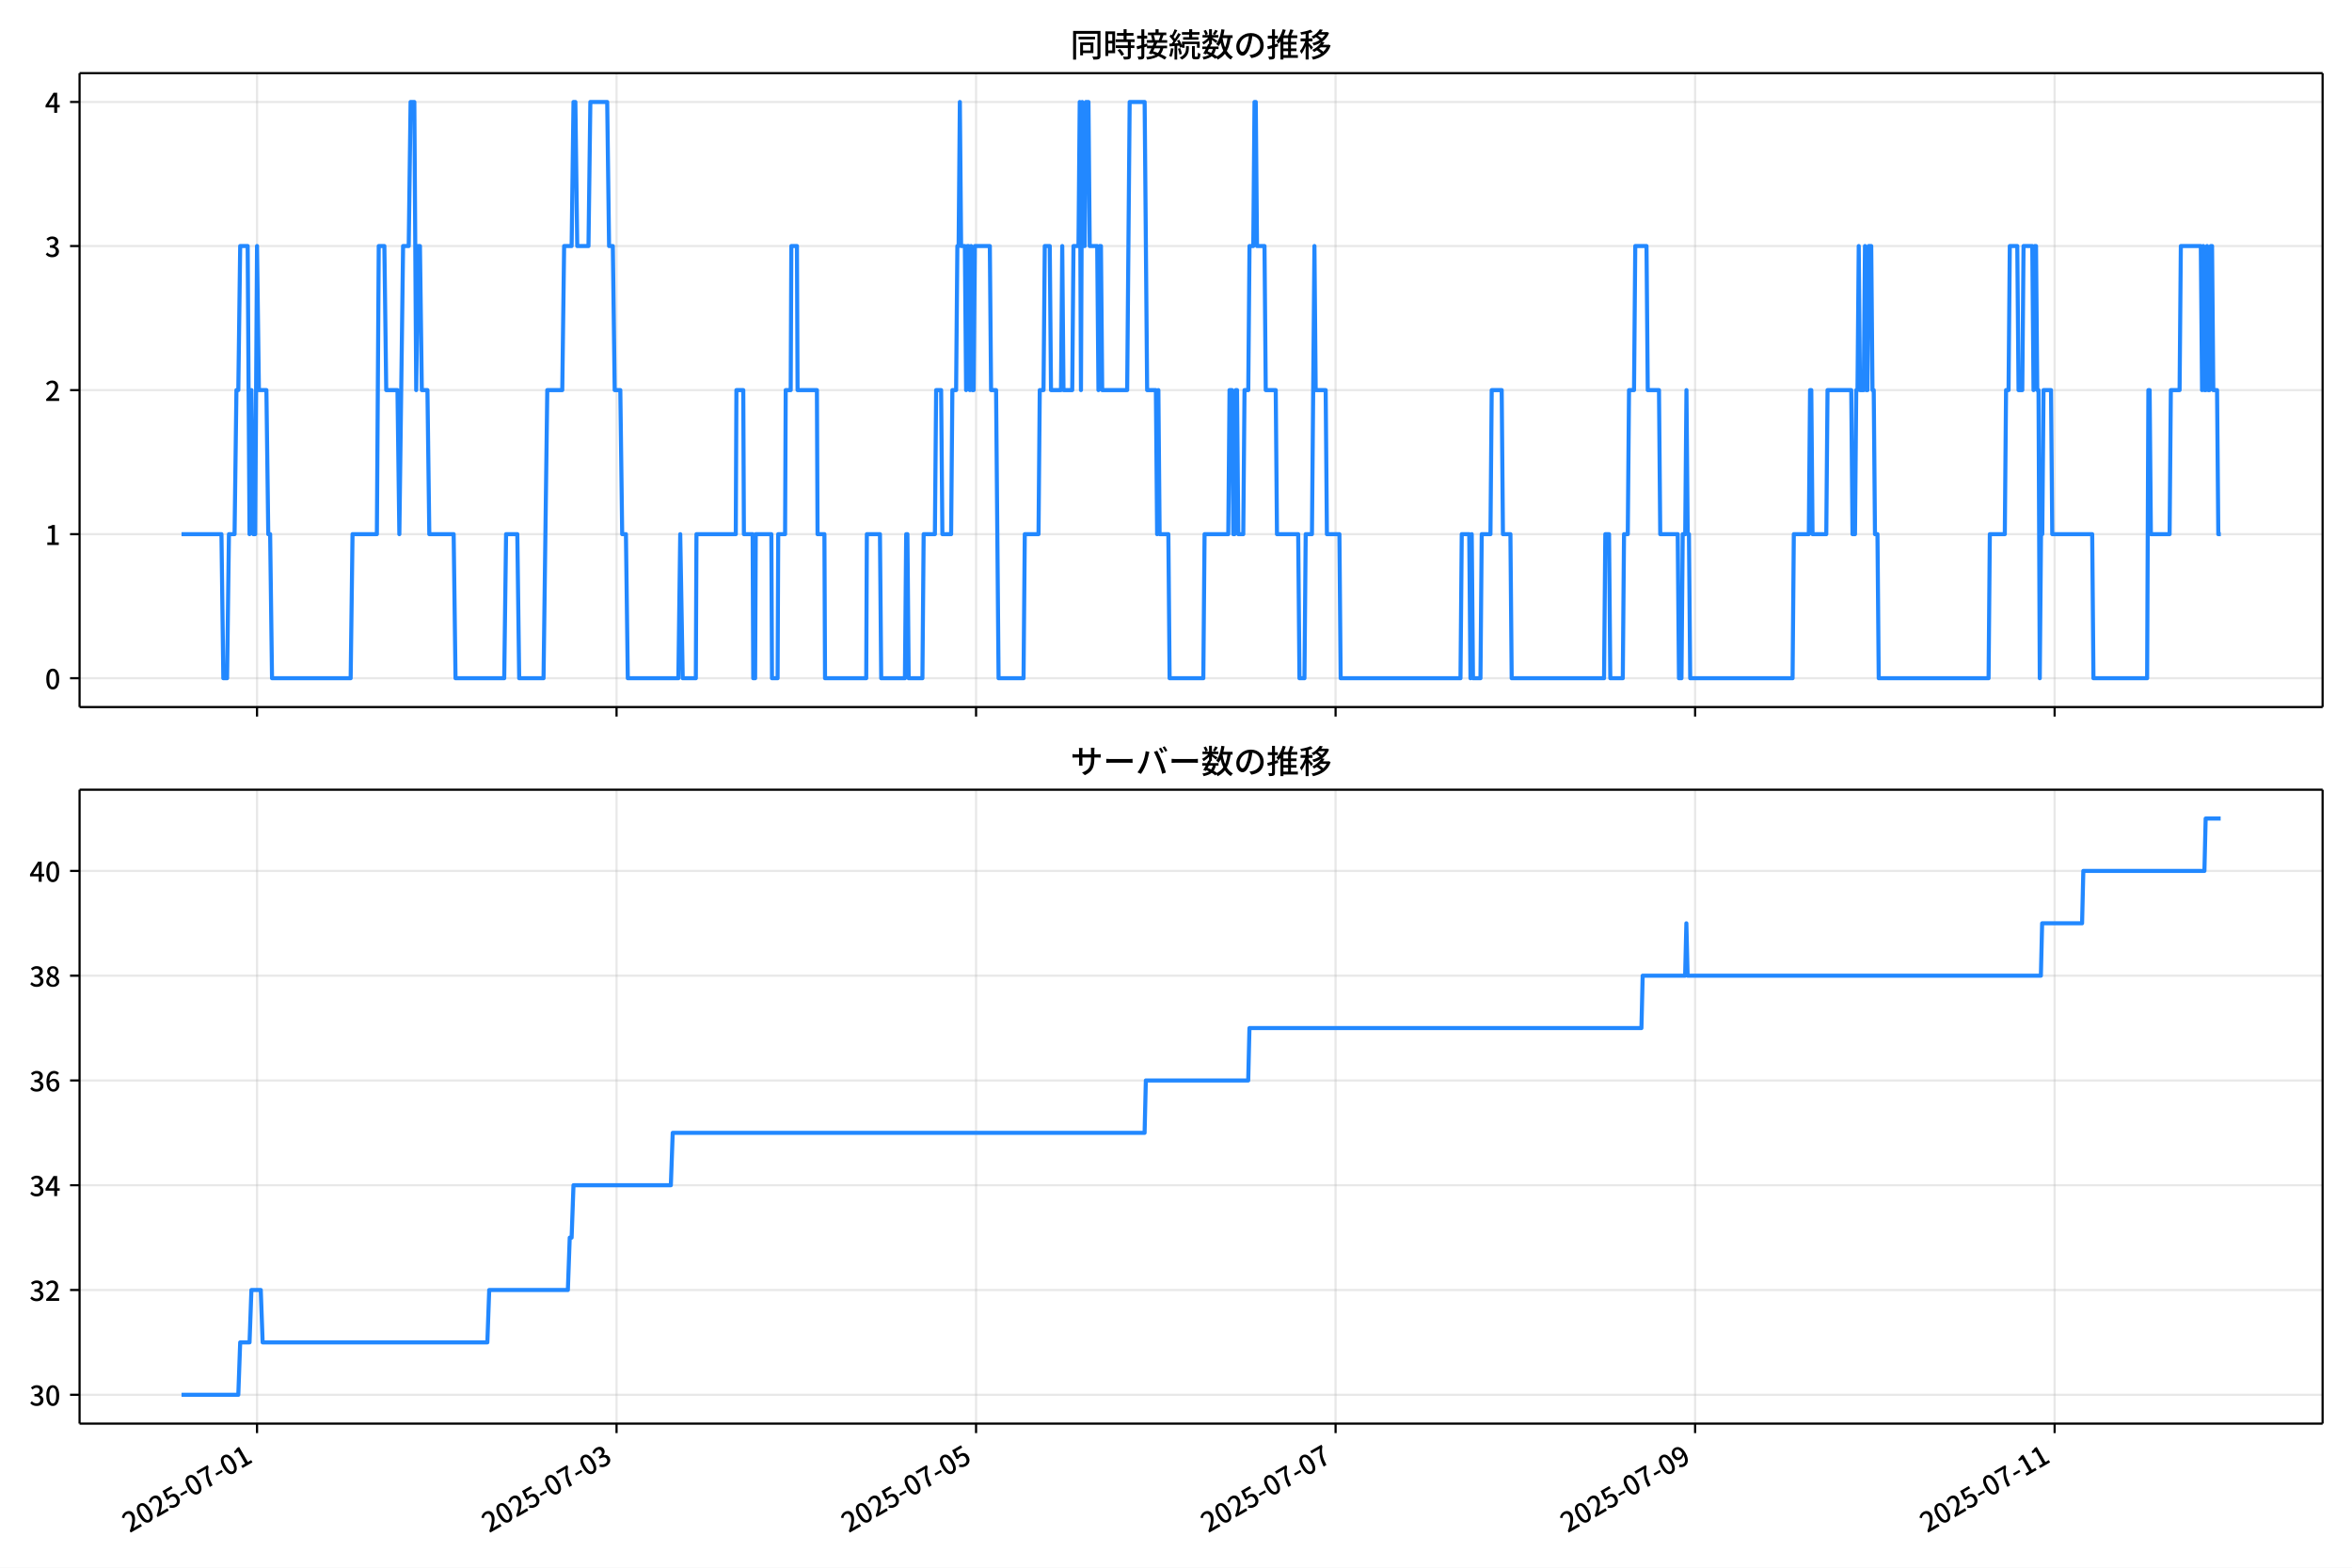
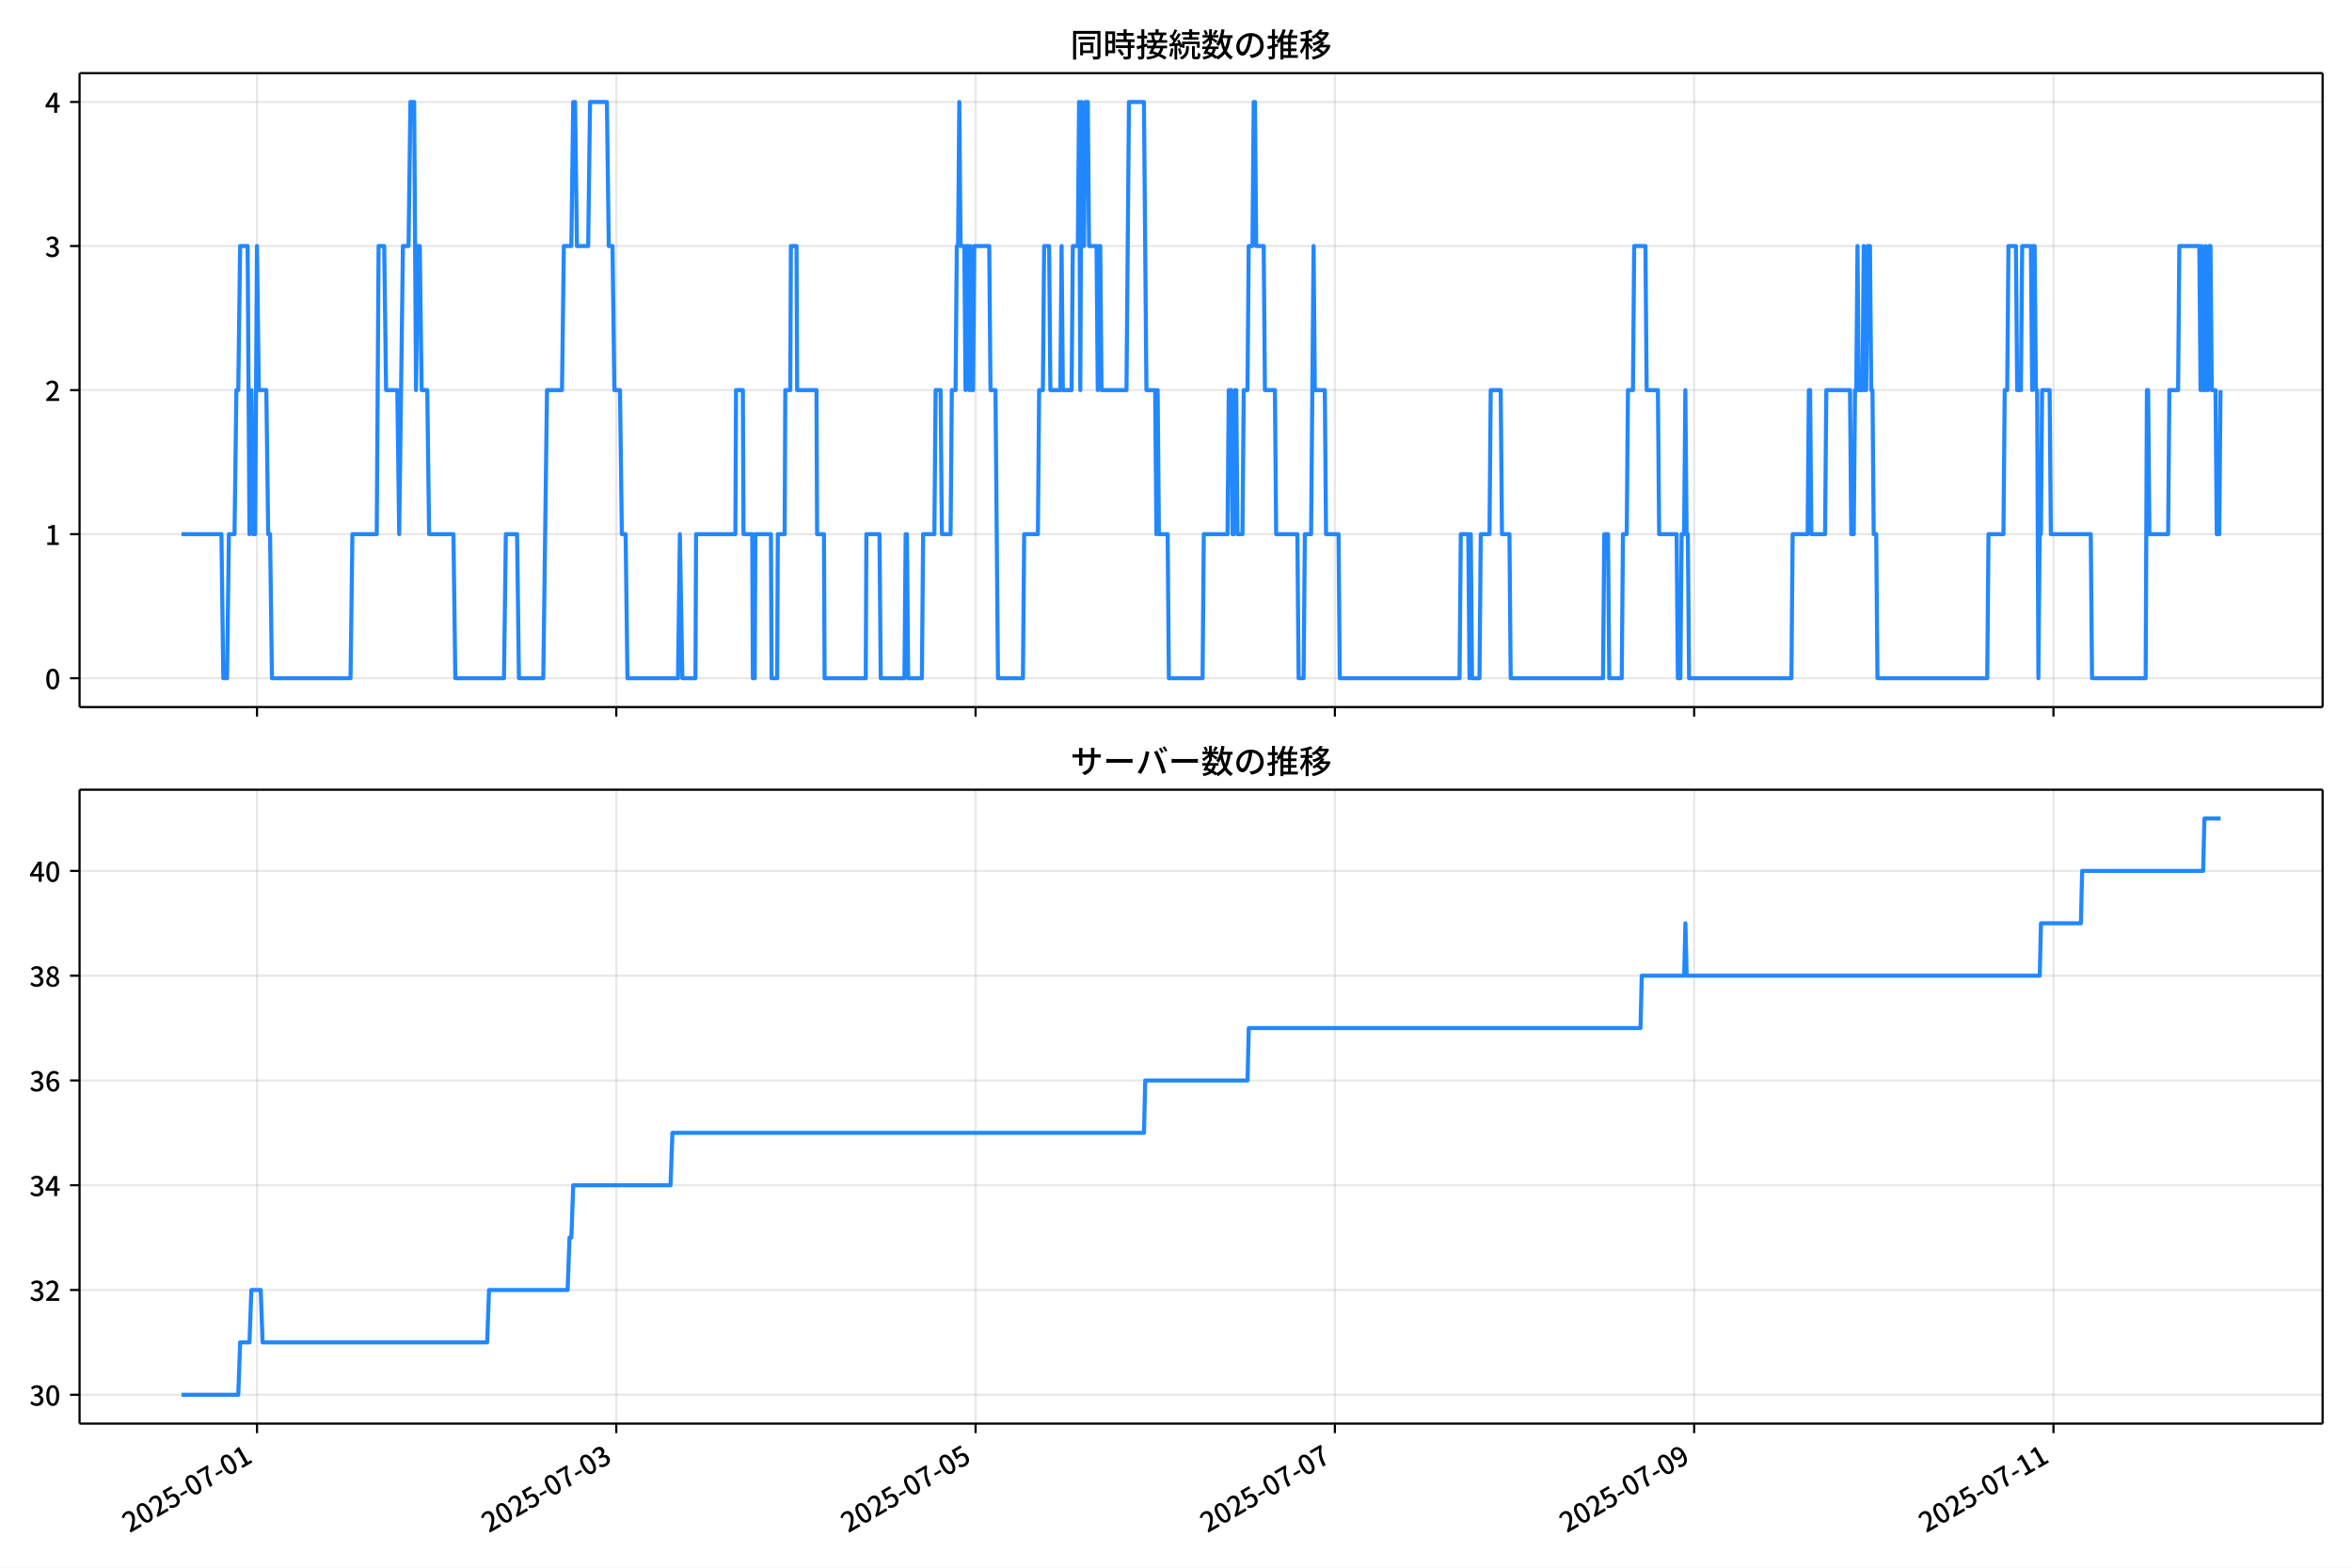
<svg xmlns="http://www.w3.org/2000/svg" xmlns:xlink="http://www.w3.org/1999/xlink" version="1.1" viewBox="0 0 864 576">
  <defs>
    <style type="text/css">*{stroke-linejoin: round; stroke-linecap: butt}</style>
  </defs>
  <g id="aa">
    <g id="ab">
      <path d="m0 576h864v-576h-864z" fill="#fff" />
    </g>
    <g id="ac">
      <g id="ad">
        <path d="m29.23 259.78h823.97v-232.9h-823.97z" fill="#fff" />
      </g>
      <g id="ae">
        <g id="af">
          <g id="ag">
-             <path d="m94.42 259.78v-232.9" clip-path="url(#d)" fill="none" stroke="#b0b0b0" stroke-linecap="square" stroke-opacity=".3" stroke-width=".8" />
+             <path d="m94.403 259.78v-232.9" clip-path="url(#d)" fill="none" stroke="#b0b0b0" stroke-linecap="square" stroke-opacity=".3" stroke-width=".8" />
          </g>
          <g id="ah">
            <defs>
              <path id="e" d="m0 0v3.5" stroke="#000" stroke-width=".8" />
            </defs>
-             <use x="94.42" y="259.778" stroke="#000000" stroke-width=".8" xlink:href="#e" />
+             <use x="94.403" y="259.778" stroke="#000000" stroke-width=".8" xlink:href="#e" />
          </g>
        </g>
        <g id="ai">
          <g id="aj">
-             <path d="m226.49 259.78v-232.9" clip-path="url(#d)" fill="none" stroke="#b0b0b0" stroke-linecap="square" stroke-opacity=".3" stroke-width=".8" />
+             <path d="m226.39 259.78v-232.9" clip-path="url(#d)" fill="none" stroke="#b0b0b0" stroke-linecap="square" stroke-opacity=".3" stroke-width=".8" />
          </g>
          <g id="ak">
-             <use x="226.487" y="259.778" stroke="#000000" stroke-width=".8" xlink:href="#e" />
+             <use x="226.389" y="259.778" stroke="#000000" stroke-width=".8" xlink:href="#e" />
          </g>
        </g>
        <g id="al">
          <g id="am">
-             <path d="m358.55 259.78v-232.9" clip-path="url(#d)" fill="none" stroke="#b0b0b0" stroke-linecap="square" stroke-opacity=".3" stroke-width=".8" />
+             <path d="m358.38 259.78v-232.9" clip-path="url(#d)" fill="none" stroke="#b0b0b0" stroke-linecap="square" stroke-opacity=".3" stroke-width=".8" />
          </g>
          <g id="an">
-             <use x="358.555" y="259.778" stroke="#000000" stroke-width=".8" xlink:href="#e" />
+             <use x="358.376" y="259.778" stroke="#000000" stroke-width=".8" xlink:href="#e" />
          </g>
        </g>
        <g id="ao">
          <g id="ap">
-             <path d="m490.62 259.78v-232.9" clip-path="url(#d)" fill="none" stroke="#b0b0b0" stroke-linecap="square" stroke-opacity=".3" stroke-width=".8" />
+             <path d="m490.36 259.78v-232.9" clip-path="url(#d)" fill="none" stroke="#b0b0b0" stroke-linecap="square" stroke-opacity=".3" stroke-width=".8" />
          </g>
          <g id="aq">
-             <use x="490.622" y="259.778" stroke="#000000" stroke-width=".8" xlink:href="#e" />
+             <use x="490.363" y="259.778" stroke="#000000" stroke-width=".8" xlink:href="#e" />
          </g>
        </g>
        <g id="ar">
          <g id="as">
-             <path d="m622.69 259.78v-232.9" clip-path="url(#d)" fill="none" stroke="#b0b0b0" stroke-linecap="square" stroke-opacity=".3" stroke-width=".8" />
+             <path d="m622.35 259.78v-232.9" clip-path="url(#d)" fill="none" stroke="#b0b0b0" stroke-linecap="square" stroke-opacity=".3" stroke-width=".8" />
          </g>
          <g id="at">
-             <use x="622.69" y="259.778" stroke="#000000" stroke-width=".8" xlink:href="#e" />
+             <use x="622.35" y="259.778" stroke="#000000" stroke-width=".8" xlink:href="#e" />
          </g>
        </g>
        <g id="au">
          <g id="av">
-             <path d="m754.76 259.78v-232.9" clip-path="url(#d)" fill="none" stroke="#b0b0b0" stroke-linecap="square" stroke-opacity=".3" stroke-width=".8" />
+             <path d="m754.34 259.78v-232.9" clip-path="url(#d)" fill="none" stroke="#b0b0b0" stroke-linecap="square" stroke-opacity=".3" stroke-width=".8" />
          </g>
          <g id="aw">
-             <use x="754.757" y="259.778" stroke="#000000" stroke-width=".8" xlink:href="#e" />
+             <use x="754.336" y="259.778" stroke="#000000" stroke-width=".8" xlink:href="#e" />
          </g>
        </g>
      </g>
      <g id="ax">
        <g id="ay">
          <g id="az">
            <path d="m29.23 249.19h823.97" clip-path="url(#d)" fill="none" stroke="#b0b0b0" stroke-linecap="square" stroke-opacity=".3" stroke-width=".8" />
          </g>
          <g id="ba">
            <defs>
              <path id="g" d="m0 0h-3.5" stroke="#000" stroke-width=".8" />
            </defs>
            <use x="29.23" y="249.191" stroke="#000000" stroke-width=".8" xlink:href="#g" />
          </g>
          <g id="bb">
            <g transform="translate(16.53 253.18) scale(.1 -.1)">
              <defs>
                <path id="a" transform="scale(.015625)" d="m1830-90q-460 0-806 275-346 276-535 823-188 547-188 1366 0 820 188 1357 189 538 535 803 346 266 806 266 461 0 800-269 340-269 528-803 189-534 189-1354 0-819-189-1366-188-547-528-823-339-275-800-275zm0 589q237 0 422 185 186 186 288 599 103 413 103 1091 0 679-103 1082-102 403-288 582-185 180-422 180-236 0-422-180-186-179-292-582-105-403-105-1082 0-678 105-1091 106-413 292-599 186-185 422-185z" />
              </defs>
              <use xlink:href="#a" />
            </g>
          </g>
        </g>
        <g id="bc">
          <g id="bd">
            <path d="m29.23 196.26h823.97" clip-path="url(#d)" fill="none" stroke="#b0b0b0" stroke-linecap="square" stroke-opacity=".3" stroke-width=".8" />
          </g>
          <g id="be">
            <use x="29.23" y="196.26" stroke="#000000" stroke-width=".8" xlink:href="#g" />
          </g>
          <g id="bf">
            <g transform="translate(16.53 200.25) scale(.1 -.1)">
              <defs>
                <path id="k" transform="scale(.015625)" d="m544 0v608h1037v3277h-845v467q333 58 579 147 247 90 451 218h557v-4109h915v-608h-2694z" />
              </defs>
              <use xlink:href="#k" />
            </g>
          </g>
        </g>
        <g id="bg">
          <g id="bh">
            <path d="m29.23 143.33h823.97" clip-path="url(#d)" fill="none" stroke="#b0b0b0" stroke-linecap="square" stroke-opacity=".3" stroke-width=".8" />
          </g>
          <g id="bi">
            <use x="29.23" y="143.329" stroke="#000000" stroke-width=".8" xlink:href="#g" />
          </g>
          <g id="bj">
            <g transform="translate(16.53 147.31) scale(.1 -.1)">
              <defs>
                <path id="b" transform="scale(.015625)" d="m282 0v429q697 621 1164 1136 468 515 701 956 234 442 234 826 0 256-87 451-86 196-262 301-176 106-445 106-275 0-506-151-230-150-422-368l-416 410q301 333 637 518 336 186 803 186 429 0 749-176t496-493 176-745q0-455-224-919t-615-935q-390-470-889-950 186 20 394 36t374 16h1184v-634h-3046z" />
              </defs>
              <use xlink:href="#b" />
            </g>
          </g>
        </g>
        <g id="bk">
          <g id="bl">
            <path d="m29.23 90.398h823.97" clip-path="url(#d)" fill="none" stroke="#b0b0b0" stroke-linecap="square" stroke-opacity=".3" stroke-width=".8" />
          </g>
          <g id="bm">
            <use x="29.23" y="90.398" stroke="#000000" stroke-width=".8" xlink:href="#g" />
          </g>
          <g id="bn">
            <g transform="translate(16.53 94.383) scale(.1 -.1)">
              <defs>
                <path id="j" transform="scale(.015625)" d="m1715-90q-371 0-656 90t-503 240q-217 150-377 323l359 474q211-205 479-359 269-153 634-153 269 0 467 92 199 93 311 266t112 423q0 256-125 451t-429 300q-304 106-835 106v551q467 0 732 105 266 106 384 291 119 186 119 423 0 307-192 489-192 183-531 183-269 0-503-119-233-118-438-316l-384 460q282 256 614 413 333 157 737 157 422 0 748-144 327-144 512-413 186-269 186-659 0-403-221-685-221-281-592-422v-26q269-70 490-227t349-400 128-557q0-422-215-726-214-304-573-468-358-163-787-163z" />
              </defs>
              <use xlink:href="#j" />
            </g>
          </g>
        </g>
        <g id="bo">
          <g id="bp">
            <path d="m29.23 37.466h823.97" clip-path="url(#d)" fill="none" stroke="#b0b0b0" stroke-linecap="square" stroke-opacity=".3" stroke-width=".8" />
          </g>
          <g id="bq">
            <use x="29.23" y="37.466" stroke="#000000" stroke-width=".8" xlink:href="#g" />
          </g>
          <g id="br">
            <g transform="translate(16.53 41.451) scale(.1 -.1)">
              <defs>
                <path id="l" transform="scale(.015625)" d="m2170 0v3072q0 192 12 457 13 266 20 458h-26q-90-179-183-365-92-185-195-364l-921-1415h2579v-576h-3328v493l1875 2957h858v-4717h-691z" />
              </defs>
              <use xlink:href="#l" />
            </g>
          </g>
        </g>
      </g>
      <g id="bs">
-         <path d="m66.683 196.26h14.667l.688 52.931h1.376l.688-52.931h2.064l.688-52.931h.688l.688-52.931h2.751l.688 105.86.688-52.931.688 52.931h.688l.688-105.86.688 52.931h2.751l.688 52.931h.688l.688 52.931h28.89l.688-52.931h8.942l.688-105.86h2.064l.688 52.931h4.127l.688 52.931 1.376-105.86h2.064l.688-52.931h1.376l.688 105.86.688-52.931h.688l.688 52.931h2.064l.688 52.931h8.942l.688 52.931h17.884l.688-52.931h4.127l.688 52.931h8.942l1.376-105.86h5.503l.688-52.931h2.751l.688-52.931h.688l.688 52.931h4.127l.688-52.931h6.191l.688 52.931h1.376l.688 52.931h2.064l.688 52.931h1.376l.688 52.931h18.572l.688-52.931.917 52.931h4.815l.229-52.931h14.445l.229-52.931h2.522l.229 52.931h3.21l.229 52.931h.688l.229-52.931h5.732l.229 52.931h2.064l.229-52.931h2.522l.229-52.931h1.834l.229-52.931h2.064l.229 52.931h7.108l.229 52.931h2.522l.229 52.931h15.133l.229-52.931h4.815l.459 52.931h8.713l.459-52.931h.459l.459 52.931h5.044l.459-52.931h4.127l.459-52.931h1.834l.459 52.931h3.21l.459-52.931h1.376l.459-52.931h.459l.459-52.931.459 52.931h1.376l.459 52.931.459-52.931h.459l.459 52.931.459-52.931.459 52.931h.459l.459-52.931h5.503l.459 52.931h1.834l.917 105.86h9.171l.459-52.931h5.044l.459-52.931h1.376l.459-52.931h1.834l.459 52.931h3.668l.459-52.931.459 52.931h3.21l.459-52.931h1.834l.459-52.931.459 105.86.459-105.86.459 52.931h.459l.459-52.931h.917l.459 52.931h2.751l.459 52.931.459-52.931h.459l.459 52.931h9.171l.917-105.86h5.503l.917 105.86h3.21l.459 52.931.459-52.931.459 52.931h3.21l.459 52.931h12.381l.459-52.931h8.713l.459-52.931h.917l.459 52.931h.459l.459-52.931h.459l.459 52.931h1.834l.459-52.931h1.376l.459-52.931h1.376l.459-52.931h.459l.459 52.931h2.751l.459 52.931h3.668l.459 52.931h7.796l.459 52.931h1.834l.459-52.931h2.293l.917-105.86.459 52.931h3.668l.459 52.931h4.586l.459 52.931h44.023l.459-52.931h2.751l.459 52.931.459-52.931.459 52.931h2.751l.459-52.931h3.21l.459-52.931h3.668l.459 52.931h2.751l.459 52.931h33.934l.459-52.931h1.376l.459 52.931h4.586l.459-52.931h1.376l.459-52.931h1.834l.459-52.931h4.127l.459 52.931h4.127l.459 52.931h6.42l.459 52.931h.917l.459-52.931h.917l.459-52.931.459 52.931h.459l.459 52.931h37.603l.459-52.931h5.503l.459-52.931h.459l.459 52.931h5.044l.459-52.931h8.713l.459 52.931h.917l.459-52.931h.459l.459-52.931.459 52.931h1.376l.459-52.931.459 52.931h.459l.459-52.931h.917l.459 52.931h.459l.459 52.931h.917l.459 52.931h40.354l.459-52.931h5.503l.459-52.931h.917l.459-52.931h2.751l.459 52.931h1.376l.459-52.931h3.21l.459 52.931.459-52.931h.459l.459 52.931h.459l.459 105.86.459-52.931h.459l.459-52.931h2.751l.459 52.931h14.674l.459 52.931h19.718l.459-105.86h.459l.459 52.931h6.878l.459-52.931h3.21l.459-52.931h7.337l.459 52.931.459-52.931.459 52.931h.459l.459-52.931.459 52.931h.459l.459-52.931h.459l.459 52.931h1.376l.459 52.931h.917v0" clip-path="url(#d)" fill="none" stroke="#28f" stroke-linecap="square" stroke-width="1.5" />
+         <path d="m66.683 196.26h14.658l.687 52.931h1.375l.687-52.931h2.062l.687-52.931h.687l.687-52.931h2.75l.687 105.86.687-52.931.687 52.931h.687l.687-105.86.687 52.931h2.75l.687 52.931h.687l.687 52.931h28.872l.687-52.931h8.937l.687-105.86h2.062l.687 52.931h4.125l.687 52.931 1.375-105.86h2.062l.687-52.931h1.375l.687 105.86.687-52.931h.687l.687 52.931h2.062l.687 52.931h8.937l.687 52.931h17.873l.687-52.931h4.125l.687 52.931h8.937l1.375-105.86h5.499l.687-52.931h2.75l.687-52.931h.687l.687 52.931h4.125l.687-52.931h6.187l.687 52.931h1.375l.687 52.931h2.062l.687 52.931h1.375l.687 52.931h18.561l.687-52.931.917 52.931h4.812l.229-52.931h14.436l.229-52.931h2.521l.229 52.931h3.208l.229 52.931h.687l.229-52.931h5.729l.229 52.931h2.062l.229-52.931h2.521l.229-52.931h1.833l.229-52.931h2.062l.229 52.931h7.104l.229 52.931h2.521l.229 52.931h15.123l.229-52.931h4.812l.458 52.931h8.707l.458-52.931h.458l.458 52.931h5.041l.458-52.931h4.125l.458-52.931h1.833l.458 52.931h3.208l.458-52.931h1.375l.458-52.931h.458l.458-52.931.458 52.931h1.375l.458 52.931.458-52.931h.458l.458 52.931.458-52.931.458 52.931h.458l.458-52.931h5.499l.458 52.931h1.833l.917 105.86h9.166l.458-52.931h5.041l.458-52.931h1.375l.458-52.931h1.833l.458 52.931h3.666l.458-52.931.458 52.931h3.208l.458-52.931h1.833l.458-52.931.458 105.86.458-105.86.458 52.931h.458l.458-52.931h.917l.458 52.931h2.75l.458 52.931.458-52.931h.458l.458 52.931h9.166l.917-105.86h5.499l.917 105.86h3.208l.458 52.931.458-52.931.458 52.931h3.208l.458 52.931h12.374l.458-52.931h8.707l.458-52.931h.917l.458 52.931h.458l.458-52.931h.458l.458 52.931h1.833l.458-52.931h1.375l.458-52.931h1.375l.458-52.931h.458l.458 52.931h2.75l.458 52.931h3.666l.458 52.931h7.791l.458 52.931h1.833l.458-52.931h2.291l.917-105.86.458 52.931h3.666l.458 52.931h4.583l.458 52.931h43.996l.458-52.931h2.75l.458 52.931.458-52.931.458 52.931h2.75l.458-52.931h3.208l.458-52.931h3.666l.458 52.931h2.75l.458 52.931h33.913l.458-52.931h1.375l.458 52.931h4.583l.458-52.931h1.375l.458-52.931h1.833l.458-52.931h4.125l.458 52.931h4.125l.458 52.931h6.416l.458 52.931h.917l.458-52.931h.917l.458-52.931.458 52.931h.458l.458 52.931h37.58l.458-52.931h5.499l.458-52.931h.458l.458 52.931h5.041l.458-52.931h8.707l.458 52.931h.917l.458-52.931h.458l.458-52.931.458 52.931h1.375l.458-52.931.458 52.931h.458l.458-52.931h.917l.458 52.931h.458l.458 52.931h.917l.458 52.931h40.329l.458-52.931h5.499l.458-52.931h.917l.458-52.931h2.75l.458 52.931h1.375l.458-52.931h3.208l.458 52.931.458-52.931h.458l.458 52.931h.458l.458 105.86.458-52.931h.458l.458-52.931h2.75l.458 52.931h14.665l.458 52.931h19.706l.458-105.86h.458l.458 52.931h6.874l.458-52.931h3.208l.458-52.931h7.333l.458 52.931.458-52.931.458 52.931h.458l.458-52.931.458 52.931h.458l.458-52.931h.458l.458 52.931h1.375l.458 52.931h.917l.458-52.931v0" clip-path="url(#d)" fill="none" stroke="#28f" stroke-linecap="square" stroke-width="1.5" />
      </g>
      <g id="bt">
        <path d="m29.23 259.78v-232.9" fill="none" stroke="#000" stroke-linecap="square" stroke-width=".8" />
      </g>
      <g id="bu">
        <path d="m853.2 259.78v-232.9" fill="none" stroke="#000" stroke-linecap="square" stroke-width=".8" />
      </g>
      <g id="bv">
        <path d="m29.23 259.78h823.97" fill="none" stroke="#000" stroke-linecap="square" stroke-width=".8" />
      </g>
      <g id="bw">
        <path d="m29.23 26.88h823.97" fill="none" stroke="#000" stroke-linecap="square" stroke-width=".8" />
      </g>
      <g id="bx">
        <g transform="translate(393.22 20.88) scale(.12 -.12)">
          <defs>
            <path id="u" transform="scale(.015625)" d="m1587 3936h3232v-518h-3232v518zm320-1114h557v-2534h-557v2534zm301 0h2291v-2086h-2291v512h1734v1069h-1734v505zm-1683 2260h5113v-570h-4524v-5056h-589v5626zm4768 0h595v-4896q0-250-67-397t-227-218q-160-77-426-96t-675-19q-13 83-45 192t-77 218q-45 108-89 185 281-13 527-13 247 0 330 0 83 7 118 42 36 35 36 112v4890z" />
            <path id="s" transform="scale(.015625)" d="m2714 4672h3238v-525h-3238v525zm-244-1235h3712v-538h-3712v538zm20-1184h3635v-531h-3635v531zm1523 3155h595v-2310h-595v2310zm832-2451h589v-2823q0-230-61-364-61-135-227-199-167-70-423-86t-633-16q-20 121-78 285-57 163-121 284 275-6 509-9t310-3q77 6 106 28 29 23 29 93v2810zm-2023-1677 487 282q153-160 313-352t294-381q135-189 206-343l-519-313q-64 153-189 348-124 196-278 394-154 199-314 365zm-2086 3718h1619v-4281h-1619v544h1056v3187h-1056v550zm32-1843h1293v-537h-1293v537zm-320 1843h563v-4832h-563v4832z" />
            <path id="t" transform="scale(.015625)" d="m3866 5408h614v-870h-614v870zm-1479-653h3597v-518h-3597v518zm-230-1485h4e3v-518h-4e3v518zm825 922 519 102q64-160 121-342 58-182 96-352 39-170 45-304l-544-128q-6 134-42 313-35 180-83 365-48 186-112 346zm1856 109 589-71q-96-275-202-557-105-281-195-486l-518 77q58 147 122 329 64 183 118 372t86 336zm-2643-2106h3943v-518h-3943v518zm1408 685 602-115q-167-371-362-784t-390-797-362-685l-525 179q160 288 346 666t368 784 323 752zm-659-2157 358 403q352-102 733-240 381-137 752-304 371-166 697-336 327-169 558-329l-384-461q-218 160-532 336-313 176-685 345-371 170-755 323-384 154-742 263zm1894 1114 583-71q-122-550-353-944-230-393-604-662t-922-435q-547-167-1296-269-25 128-93 269-67 141-137 230 678 64 1168 192t819 349q330 221 531 550 202 330 304 791zm-4684 217q396 90 953 240 557 151 1120 311l77-544q-525-154-1053-311-528-156-963-284l-134 588zm121 2093h1965v-563h-1965v563zm819 1248h576v-5229q0-236-51-374t-192-208q-141-77-355-99-214-23-541-16-13 115-64 288t-109 294q205-6 381-6t234 0q64 0 92 28 29 29 29 93v5229z" />
            <path id="r" transform="scale(.015625)" d="m4058 5408h595v-1798h-595v1798zm-1415-563h3443v-499h-3443v499zm231-992h3008v-499h-3008v499zm-224-877h3475v-1203h-531v729h-2432v-729h-512v1203zm1964-877h551v-1881q0-122 22-157 23-35 106-35 25 0 92 0 68 0 135 0t99 0q51 0 83 54t45 224 19 515q90-70 234-131t259-93q-19-429-83-662-64-234-183-326-118-93-316-93-39 0-103 0t-134 0-138 0q-67 0-99 0-237 0-365 64t-176 218q-48 153-48 422v1881zm-1164-6h550v-455q0-243-48-528-48-284-186-579-137-294-409-572-272-279-727-503-70 90-192 208-121 118-230 195 416 205 665 438 250 234 371 474 122 240 164 467 42 228 42 413v442zm-2240 3309 524-192q-121-244-259-503-137-259-275-496t-259-416l-410 173q122 186 246 438 125 253 240 515 116 263 193 481zm716-743 500-230q-224-359-496-756-272-396-548-764-275-368-518-650l-358 205q179 211 377 483 199 272 387 569 189 298 358 592 170 295 298 551zm-1721-665 307 403q166-154 339-340 173-185 320-364t224-327l-326-460q-77 160-218 348-141 189-314 384-172 196-332 356zm1485-832 435 179q128-211 249-458 122-246 215-474 93-227 137-412l-473-211q-32 185-119 422-86 237-201 486-115 250-243 468zm-1530-583q422 26 998 54 576 29 1184 68l7-499q-570-45-1127-84-556-38-992-70l-70 531zm1702-992 436 135q121-276 214-596t118-556l-454-148q-26 237-112 563-86 327-202 602zm-1363 109 499-83q-57-455-163-897-105-441-253-748-51 32-134 73-83 42-170 83-86 42-144 62 148 294 234 697t131 813zm691 627h525v-2861h-525v2861z" />
            <path id="n" transform="scale(.015625)" d="m224 2022h3187v-499h-3187v499zm51 2247h3111v-487h-3111v487zm1127-1735 563-121q-154-320-333-672t-352-679q-173-326-326-582l-532 173q148 243 324 566t345 669q170 346 311 646zm934-832 563-64q-89-480-262-838t-461-614-701-432-976-298q-25 128-99 269t-157 237q659 102 1085 303 426 202 666 554t342 883zm422 3597 519-211q-147-218-298-436-150-217-278-377l-403 186q121 173 252 413 132 240 208 425zm-1203 109h563v-2957h-563v2957zm-1075-320 448 186q134-192 246-420 112-227 157-393l-467-211q-38 172-147 406t-237 432zm1094-1050 397-236q-160-263-400-529-240-265-519-489-278-224-553-378-51 103-141 237-89 135-179 218 269 109 534 294 266 186 493 416 228 231 368 467zm487-204q83-45 246-145 163-99 352-211t346-211 221-150l-327-423q-83 77-230 198-147 122-317 253-170 132-327 250-156 119-259 189l295 250zm1798 396h2311v-556h-2311v556zm115 1178 615-90q-103-640-263-1235t-384-1101q-224-505-512-889-44 57-134 134t-186 157-166 125q275 339 473 796 199 458 340 995 141 538 217 1108zm1223-1510 614-58q-147-1101-445-1940-297-838-813-1443-515-604-1321-1014-26 71-90 177-64 105-134 208-70 102-128 159 742 346 1212 880 471 535 730 1290 260 755 375 1741zm-1005-135q134-851 387-1597 253-745 659-1305 407-560 1002-874-70-57-154-150-83-93-154-189-70-96-121-179-633 371-1056 988-422 618-688 1434-265 816-425 1783l550 89zm-3309-3065 327 416q377-148 754-330 378-182 701-378 324-195 548-368l-416-435q-211 179-519 378-307 198-666 383-358 186-729 334z" />
            <path id="q" transform="scale(.015625)" d="m3686 4378q-64-493-163-1041-99-547-265-1084-192-653-432-1104t-522-688-595-237q-320 0-596 221-275 221-448 621-172 400-172 931 0 537 220 1017 221 480 611 851 391 372 909 583 519 211 1121 211 576 0 1040-186 464-185 793-515 330-329 502-771 173-441 173-941 0-672-278-1194-278-521-816-851-538-329-1318-444l-378 601q166 20 307 42t263 48q307 70 585 217 279 148 496 375 218 227 342 534 125 308 125 692t-122 713q-121 330-358 573-236 243-582 380-346 138-781 138-525 0-935-186-409-185-694-489-284-304-432-656-147-352-147-678 0-365 89-605 90-240 224-355 135-115 276-115t288 144 297 457q151 314 298 800 147 461 246 982 100 522 145 1021l684-12z" />
            <path id="o" transform="scale(.015625)" d="m2995 2925h2893v-519h-2893v519zm0-1280h2893v-519h-2893v519zm-64-1299h3232v-557h-3232v557zm1312 3577h563v-3763h-563v3763zm429 1466 634-141q-154-390-340-794-185-403-339-684l-512 140q103 199 208 458 106 259 195 528 90 269 154 493zm-1472 25 582-147q-153-518-371-1018-217-499-483-931t-573-758q-38 64-109 160-70 96-147 198-77 103-141 160 416 416 733 1034t509 1302zm128-1203h2720v-537h-2720v-4205h-582v4422l313 320h269zm-3174-2157q396 90 953 240 557 151 1120 311l77-544q-525-154-1053-311-528-156-963-284l-134 588zm121 2093h1965v-563h-1965v563zm819 1248h576v-5229q0-236-51-374t-192-208q-141-77-355-99-214-23-541-16-13 115-64 288t-109 294q205-6 381-6t234 0q64 0 92 28 29 29 29 93v5229z" />
            <path id="m" transform="scale(.015625)" d="m4051 5402 595-109q-281-493-729-941t-1107-806q-39 64-106 144t-141 153q-73 74-137 119 608 288 1011 678t614 762zm-77-557h1511v-493h-1863l352 493zm1293 0h109l109 25 384-179q-192-505-496-905t-695-701q-390-301-845-519-454-217-947-358-44 109-137 253t-176 227q448 109 867 294 419 186 777 445 359 259 631 592t419 730v96zm-1990-954 377 307q167-96 336-218 170-121 320-249 151-128 247-237l-397-332q-90 108-237 236t-317 259q-169 132-329 234zm1107-934 595-109q-307-538-803-1031-496-492-1232-876-38 64-102 144t-138 156q-74 77-138 116 455 217 807 483t604 554q253 288 407 563zm-90-589h1460v-506h-1818l358 506zm1268 0h121l109 26 384-167q-192-614-531-1075t-787-794q-448-332-983-553-534-221-1129-355-45 115-132 269-86 153-176 249 551 96 1043 285 493 189 903 473 410 285 714 669t464 883v90zm-2132-1056 410 339q186-102 384-237 198-134 371-275t282-269l-435-371q-103 128-270 272-166 144-361 288t-381 253zm-2150 3533h589v-5376h-589v5376zm-992-1242h2336v-569h-2336v569zm1024-224 365-160q-96-339-231-707-134-368-291-727-157-358-336-672-179-313-365-537-44 128-134 291t-160 272q173 192 339 457 167 266 323 570 157 304 282 618t208 595zm941 1946 416-467q-314-122-695-221-380-99-784-173-403-74-780-131-20 102-71 236-51 135-102 231 358 58 732 138 375 80 711 179t573 208zm-397-2579q58-45 179-170 122-125 266-266 144-140 259-265t160-183l-352-473q-58 102-157 255-99 154-218 317-118 164-227 311-108 147-185 237l275 237z" />
          </defs>
          <use xlink:href="#u" />
          <use transform="translate(100)" xlink:href="#s" />
          <use transform="translate(200)" xlink:href="#t" />
          <use transform="translate(300)" xlink:href="#r" />
          <use transform="translate(400)" xlink:href="#n" />
          <use transform="translate(500)" xlink:href="#q" />
          <use transform="translate(600)" xlink:href="#o" />
          <use transform="translate(700)" xlink:href="#m" />
        </g>
      </g>
    </g>
    <g id="by">
      <g id="bz">
        <path d="m29.23 523.06h823.97v-232.9h-823.97z" fill="#fff" />
      </g>
      <g id="ca">
        <g id="cb">
          <g id="cc">
-             <path d="m94.42 523.06v-232.9" clip-path="url(#c)" fill="none" stroke="#b0b0b0" stroke-linecap="square" stroke-opacity=".3" stroke-width=".8" />
+             <path d="m94.403 523.06v-232.9" clip-path="url(#c)" fill="none" stroke="#b0b0b0" stroke-linecap="square" stroke-opacity=".3" stroke-width=".8" />
          </g>
          <g id="cd">
-             <use x="94.42" y="523.055" stroke="#000000" stroke-width=".8" xlink:href="#e" />
+             <use x="94.403" y="523.055" stroke="#000000" stroke-width=".8" xlink:href="#e" />
          </g>
          <g id="ce">
-             <g transform="translate(47.63 563.33) rotate(-30) scale(.1 -.1)">
+             <g transform="translate(47.613 563.33) rotate(-30) scale(.1 -.1)">
              <defs>
                <path id="i" transform="scale(.015625)" d="m1715-90q-365 0-653 90t-506 237q-217 147-383 307l352 480q134-134 294-246t361-183q202-70 452-70 262 0 473 118 212 119 333 346 122 227 122 541 0 460-247 716-246 256-649 256-224 0-384-64t-365-198l-365 237 141 2240h2387v-627h-1747l-109-1204q154 77 307 118 154 42 340 42 397 0 723-160t518-490q192-329 192-847 0-519-224-887t-586-560q-361-192-777-192z" />
                <path id="f" transform="scale(.015625)" d="m301 1536v544h1689v-544h-1689z" />
                <path id="h" transform="scale(.015625)" d="m1235 0q32 646 109 1187t224 1024 384 941 576 938h-2208v627h3027v-455q-409-512-665-989-256-476-397-969t-205-1053-90-1251h-755z" />
              </defs>
              <use xlink:href="#b" />
              <use transform="translate(57)" xlink:href="#a" />
              <use transform="translate(114)" xlink:href="#b" />
              <use transform="translate(171)" xlink:href="#i" />
              <use transform="translate(228)" xlink:href="#f" />
              <use transform="translate(263.7)" xlink:href="#a" />
              <use transform="translate(320.7)" xlink:href="#h" />
              <use transform="translate(377.7)" xlink:href="#f" />
              <use transform="translate(413.4)" xlink:href="#a" />
              <use transform="translate(470.4)" xlink:href="#k" />
            </g>
          </g>
        </g>
        <g id="cf">
          <g id="cg">
-             <path d="m226.49 523.06v-232.9" clip-path="url(#c)" fill="none" stroke="#b0b0b0" stroke-linecap="square" stroke-opacity=".3" stroke-width=".8" />
+             <path d="m226.39 523.06v-232.9" clip-path="url(#c)" fill="none" stroke="#b0b0b0" stroke-linecap="square" stroke-opacity=".3" stroke-width=".8" />
          </g>
          <g id="ch">
-             <use x="226.487" y="523.055" stroke="#000000" stroke-width=".8" xlink:href="#e" />
+             <use x="226.389" y="523.055" stroke="#000000" stroke-width=".8" xlink:href="#e" />
          </g>
          <g id="ci">
-             <g transform="translate(179.7 563.33) rotate(-30) scale(.1 -.1)">
+             <g transform="translate(179.6 563.33) rotate(-30) scale(.1 -.1)">
              <use xlink:href="#b" />
              <use transform="translate(57)" xlink:href="#a" />
              <use transform="translate(114)" xlink:href="#b" />
              <use transform="translate(171)" xlink:href="#i" />
              <use transform="translate(228)" xlink:href="#f" />
              <use transform="translate(263.7)" xlink:href="#a" />
              <use transform="translate(320.7)" xlink:href="#h" />
              <use transform="translate(377.7)" xlink:href="#f" />
              <use transform="translate(413.4)" xlink:href="#a" />
              <use transform="translate(470.4)" xlink:href="#j" />
            </g>
          </g>
        </g>
        <g id="cj">
          <g id="ck">
-             <path d="m358.55 523.06v-232.9" clip-path="url(#c)" fill="none" stroke="#b0b0b0" stroke-linecap="square" stroke-opacity=".3" stroke-width=".8" />
+             <path d="m358.38 523.06v-232.9" clip-path="url(#c)" fill="none" stroke="#b0b0b0" stroke-linecap="square" stroke-opacity=".3" stroke-width=".8" />
          </g>
          <g id="cl">
-             <use x="358.555" y="523.055" stroke="#000000" stroke-width=".8" xlink:href="#e" />
+             <use x="358.376" y="523.055" stroke="#000000" stroke-width=".8" xlink:href="#e" />
          </g>
          <g id="cm">
-             <g transform="translate(311.77 563.33) rotate(-30) scale(.1 -.1)">
+             <g transform="translate(311.59 563.33) rotate(-30) scale(.1 -.1)">
              <use xlink:href="#b" />
              <use transform="translate(57)" xlink:href="#a" />
              <use transform="translate(114)" xlink:href="#b" />
              <use transform="translate(171)" xlink:href="#i" />
              <use transform="translate(228)" xlink:href="#f" />
              <use transform="translate(263.7)" xlink:href="#a" />
              <use transform="translate(320.7)" xlink:href="#h" />
              <use transform="translate(377.7)" xlink:href="#f" />
              <use transform="translate(413.4)" xlink:href="#a" />
              <use transform="translate(470.4)" xlink:href="#i" />
            </g>
          </g>
        </g>
        <g id="cn">
          <g id="co">
-             <path d="m490.62 523.06v-232.9" clip-path="url(#c)" fill="none" stroke="#b0b0b0" stroke-linecap="square" stroke-opacity=".3" stroke-width=".8" />
+             <path d="m490.36 523.06v-232.9" clip-path="url(#c)" fill="none" stroke="#b0b0b0" stroke-linecap="square" stroke-opacity=".3" stroke-width=".8" />
          </g>
          <g id="cp">
-             <use x="490.622" y="523.055" stroke="#000000" stroke-width=".8" xlink:href="#e" />
+             <use x="490.363" y="523.055" stroke="#000000" stroke-width=".8" xlink:href="#e" />
          </g>
          <g id="cq">
-             <g transform="translate(443.83 563.33) rotate(-30) scale(.1 -.1)">
+             <g transform="translate(443.57 563.33) rotate(-30) scale(.1 -.1)">
              <use xlink:href="#b" />
              <use transform="translate(57)" xlink:href="#a" />
              <use transform="translate(114)" xlink:href="#b" />
              <use transform="translate(171)" xlink:href="#i" />
              <use transform="translate(228)" xlink:href="#f" />
              <use transform="translate(263.7)" xlink:href="#a" />
              <use transform="translate(320.7)" xlink:href="#h" />
              <use transform="translate(377.7)" xlink:href="#f" />
              <use transform="translate(413.4)" xlink:href="#a" />
              <use transform="translate(470.4)" xlink:href="#h" />
            </g>
          </g>
        </g>
        <g id="cr">
          <g id="cs">
-             <path d="m622.69 523.06v-232.9" clip-path="url(#c)" fill="none" stroke="#b0b0b0" stroke-linecap="square" stroke-opacity=".3" stroke-width=".8" />
+             <path d="m622.35 523.06v-232.9" clip-path="url(#c)" fill="none" stroke="#b0b0b0" stroke-linecap="square" stroke-opacity=".3" stroke-width=".8" />
          </g>
          <g id="ct">
-             <use x="622.69" y="523.055" stroke="#000000" stroke-width=".8" xlink:href="#e" />
+             <use x="622.35" y="523.055" stroke="#000000" stroke-width=".8" xlink:href="#e" />
          </g>
          <g id="cu">
-             <g transform="translate(575.9 563.33) rotate(-30) scale(.1 -.1)">
+             <g transform="translate(575.56 563.33) rotate(-30) scale(.1 -.1)">
              <defs>
                <path id="v" transform="scale(.015625)" d="m1562-90q-410 0-708 150-297 151-502 356l403 461q141-160 346-256t422-96q224 0 425 102 202 103 352 333 151 230 237 614 87 384 87 941 0 589-115 970t-323 563-496 182q-205 0-372-118-166-118-262-336t-96-525q0-301 86-512 87-211 259-323 173-112 417-112 224 0 460 141 237 141 448 461l32-544q-134-180-313-314t-371-208-384-74q-391 0-689 166-297 167-467 496-169 330-169 823 0 467 195 816t515 541 698 192q339 0 636-138 298-137 519-419 221-281 349-710t128-1018q0-691-141-1187t-391-807q-249-310-563-461-313-150-652-150z" />
              </defs>
              <use xlink:href="#b" />
              <use transform="translate(57)" xlink:href="#a" />
              <use transform="translate(114)" xlink:href="#b" />
              <use transform="translate(171)" xlink:href="#i" />
              <use transform="translate(228)" xlink:href="#f" />
              <use transform="translate(263.7)" xlink:href="#a" />
              <use transform="translate(320.7)" xlink:href="#h" />
              <use transform="translate(377.7)" xlink:href="#f" />
              <use transform="translate(413.4)" xlink:href="#a" />
              <use transform="translate(470.4)" xlink:href="#v" />
            </g>
          </g>
        </g>
        <g id="cv">
          <g id="cw">
-             <path d="m754.76 523.06v-232.9" clip-path="url(#c)" fill="none" stroke="#b0b0b0" stroke-linecap="square" stroke-opacity=".3" stroke-width=".8" />
+             <path d="m754.34 523.06v-232.9" clip-path="url(#c)" fill="none" stroke="#b0b0b0" stroke-linecap="square" stroke-opacity=".3" stroke-width=".8" />
          </g>
          <g id="cx">
-             <use x="754.757" y="523.055" stroke="#000000" stroke-width=".8" xlink:href="#e" />
+             <use x="754.336" y="523.055" stroke="#000000" stroke-width=".8" xlink:href="#e" />
          </g>
          <g id="cy">
-             <g transform="translate(707.97 563.33) rotate(-30) scale(.1 -.1)">
+             <g transform="translate(707.55 563.33) rotate(-30) scale(.1 -.1)">
              <use xlink:href="#b" />
              <use transform="translate(57)" xlink:href="#a" />
              <use transform="translate(114)" xlink:href="#b" />
              <use transform="translate(171)" xlink:href="#i" />
              <use transform="translate(228)" xlink:href="#f" />
              <use transform="translate(263.7)" xlink:href="#a" />
              <use transform="translate(320.7)" xlink:href="#h" />
              <use transform="translate(377.7)" xlink:href="#f" />
              <use transform="translate(413.4)" xlink:href="#k" />
              <use transform="translate(470.4)" xlink:href="#k" />
            </g>
          </g>
        </g>
      </g>
      <g id="cz">
        <g id="da">
          <g id="db">
            <path d="m29.23 512.47h823.97" clip-path="url(#c)" fill="none" stroke="#b0b0b0" stroke-linecap="square" stroke-opacity=".3" stroke-width=".8" />
          </g>
          <g id="dc">
            <use x="29.23" y="512.469" stroke="#000000" stroke-width=".8" xlink:href="#g" />
          </g>
          <g id="dd">
            <g transform="translate(10.83 516.45) scale(.1 -.1)">
              <use xlink:href="#j" />
              <use transform="translate(57)" xlink:href="#a" />
            </g>
          </g>
        </g>
        <g id="de">
          <g id="df">
            <path d="m29.23 473.97h823.97" clip-path="url(#c)" fill="none" stroke="#b0b0b0" stroke-linecap="square" stroke-opacity=".3" stroke-width=".8" />
          </g>
          <g id="dg">
            <use x="29.23" y="473.974" stroke="#000000" stroke-width=".8" xlink:href="#g" />
          </g>
          <g id="dh">
            <g transform="translate(10.83 477.96) scale(.1 -.1)">
              <use xlink:href="#j" />
              <use transform="translate(57)" xlink:href="#b" />
            </g>
          </g>
        </g>
        <g id="di">
          <g id="dj">
            <path d="m29.23 435.48h823.97" clip-path="url(#c)" fill="none" stroke="#b0b0b0" stroke-linecap="square" stroke-opacity=".3" stroke-width=".8" />
          </g>
          <g id="dk">
            <use x="29.23" y="435.478" stroke="#000000" stroke-width=".8" xlink:href="#g" />
          </g>
          <g id="dl">
            <g transform="translate(10.83 439.46) scale(.1 -.1)">
              <use xlink:href="#j" />
              <use transform="translate(57)" xlink:href="#l" />
            </g>
          </g>
        </g>
        <g id="dm">
          <g id="dn">
            <path d="m29.23 396.98h823.97" clip-path="url(#c)" fill="none" stroke="#b0b0b0" stroke-linecap="square" stroke-opacity=".3" stroke-width=".8" />
          </g>
          <g id="do">
            <use x="29.23" y="396.983" stroke="#000000" stroke-width=".8" xlink:href="#g" />
          </g>
          <g id="dp">
            <g transform="translate(10.83 400.97) scale(.1 -.1)">
              <defs>
                <path id="x" transform="scale(.015625)" d="m1971-90q-339 0-634 144-294 144-518 435-224 292-352 733-128 442-128 1044 0 678 147 1161 148 483 397 784 250 301 570 445t665 144q397 0 688-147 292-147 490-359l-403-448q-128 154-327 253-198 99-409 99-307 0-567-182-259-182-413-605-153-422-153-1145 0-608 115-1002t326-589q212-195 493-195 212 0 375 121 163 122 259 343t96 522q0 300-90 511-89 212-259 320-169 109-419 109-211 0-451-134t-458-461l-25 538q134 192 313 323t374 201q196 71 375 71 397 0 694-163 298-163 467-490 170-326 170-825 0-468-195-817-195-348-512-544-317-195-701-195z" />
              </defs>
              <use xlink:href="#j" />
              <use transform="translate(57)" xlink:href="#x" />
            </g>
          </g>
        </g>
        <g id="dq">
          <g id="dr">
            <path d="m29.23 358.49h823.97" clip-path="url(#c)" fill="none" stroke="#b0b0b0" stroke-linecap="square" stroke-opacity=".3" stroke-width=".8" />
          </g>
          <g id="ds">
            <use x="29.23" y="358.487" stroke="#000000" stroke-width=".8" xlink:href="#g" />
          </g>
          <g id="dt">
            <g transform="translate(10.83 362.47) scale(.1 -.1)">
              <defs>
                <path id="w" transform="scale(.015625)" d="m1830-90q-441 0-787 163-345 164-547 448-202 285-202 650 0 314 122 557t314 419 403 291v32q-256 186-442 458-185 272-185 643 0 365 176 640t480 425q304 151 694 151 410 0 704-160t457-439q164-278 164-649 0-237-96-448t-234-381q-137-169-291-278v-32q218-115 397-285 179-169 288-406t109-557q0-346-189-628-189-281-532-448-342-166-803-166zm314 2708q205 198 310 419 106 221 106 464 0 211-83 384t-247 272q-163 99-393 99-288 0-480-183-192-182-192-502 0-256 134-429 135-172 359-294t486-230zm-294-2170q236 0 418 89 183 90 285 253 103 164 103 388 0 211-90 367-89 157-246 272-157 116-368 215t-454 195q-244-173-398-426-153-252-153-553 0-237 118-416 119-179 324-282 205-102 461-102z" />
              </defs>
              <use xlink:href="#j" />
              <use transform="translate(57)" xlink:href="#w" />
            </g>
          </g>
        </g>
        <g id="du">
          <g id="dv">
            <path d="m29.23 319.99h823.97" clip-path="url(#c)" fill="none" stroke="#b0b0b0" stroke-linecap="square" stroke-opacity=".3" stroke-width=".8" />
          </g>
          <g id="dw">
            <use x="29.23" y="319.992" stroke="#000000" stroke-width=".8" xlink:href="#g" />
          </g>
          <g id="dx">
            <g transform="translate(10.83 323.98) scale(.1 -.1)">
              <use xlink:href="#l" />
              <use transform="translate(57)" xlink:href="#a" />
            </g>
          </g>
        </g>
      </g>
      <g id="dy">
-         <path d="m66.683 512.47h20.858l.688-19.248h3.439l.688-19.248h3.439l.688 19.248h82.542l.688-19.248h28.89l.688-19.248h.688l.688-19.248h35.768l.688-19.248h173.34l.459-19.248h37.603l.459-19.248h143.99l.459-19.248h15.591l.459-19.248.459 19.248h129.77l.459-19.248h14.674l.459-19.248h44.481l.459-19.248h5.503v0" clip-path="url(#c)" fill="none" stroke="#28f" stroke-linecap="square" stroke-width="1.5" />
+         <path d="m66.683 512.47h20.845l.687-19.248h3.437l.687-19.248h3.437l.687 19.248h82.492l.687-19.248h28.872l.687-19.248h.687l.687-19.248h35.746l.687-19.248h173.23l.458-19.248h37.58l.458-19.248h143.9l.458-19.248h15.582l.458-19.248.458 19.248h129.7l.458-19.248h14.665l.458-19.248h44.454l.458-19.248h5.958v0" clip-path="url(#c)" fill="none" stroke="#28f" stroke-linecap="square" stroke-width="1.5" />
      </g>
      <g id="dz">
        <path d="m29.23 523.06v-232.9" fill="none" stroke="#000" stroke-linecap="square" stroke-width=".8" />
      </g>
      <g id="ea">
        <path d="m853.2 523.06v-232.9" fill="none" stroke="#000" stroke-linecap="square" stroke-width=".8" />
      </g>
      <g id="eb">
        <path d="m29.23 523.06h823.97" fill="none" stroke="#000" stroke-linecap="square" stroke-width=".8" />
      </g>
      <g id="ec">
        <path d="m29.23 290.16h823.97" fill="none" stroke="#000" stroke-linecap="square" stroke-width=".8" />
      </g>
      <g id="ed">
        <g transform="translate(393.22 284.16) scale(.12 -.12)">
          <defs>
            <path id="z" transform="scale(.015625)" d="m4685 2893q0-621-84-1111-83-489-288-877-204-387-569-691t-928-560l-544 512q448 167 781 371 333 205 550 503 218 298 323 739 106 442 106 1075v1620q0 192-10 339-9 147-22 217h723q-6-70-22-217t-16-339v-1581zm-2304 2086q-7-64-23-199-16-134-16-313v-2317q0-128 6-256 7-128 13-224 7-96 13-140h-710q6 44 12 140 7 96 13 221 7 125 7 259v2317q0 122-10 256-9 135-28 256h723zm-1978-1197q45-12 144-22t237-20q138-9 285-9h4217q237 0 394 13t246 26v-679q-76 7-240 13-163 6-393 6h-4224q-147 0-282-3-134-3-234-10-99-6-150-12v697z" />
            <path id="p" transform="scale(.015625)" d="m621 2854q109-6 265-16 157-9 339-16 183-6 349-6 128 0 352 0t509 0 598 0q314 0 624 0 311 0 586 0t486 0q212 0 327 0 230 0 416 16t301 22v-793q-109 6-308 19-198 13-409 13-109 0-324 0-214 0-489 0t-586 0q-310 0-624 0-313 0-598 0t-509 0-352 0q-262 0-525-10-262-9-428-22v793z" />
            <path id="y" transform="scale(.015625)" d="m4941 5037q83-109 176-269t182-320q90-160 154-288l-416-179q-96 192-240 448t-272 435l416 173zm723 275q83-122 182-282 100-160 196-317 96-156 153-271l-416-186q-102 205-246 454-144 250-279 429l410 173zm-4339-3360q102 262 201 556 100 295 183 612t144 630q61 314 93 602l723-147q-19-83-45-183-26-99-48-195t-42-166q-32-154-86-394t-131-512-164-551q-86-278-182-514-115-301-269-618-153-317-326-618-173-300-346-550l-697 294q301 397 563 874t429 880zm3155 198q-96 250-215 531-118 282-243 567-124 285-246 534-122 250-224 429l659 218q96-179 221-429t253-535q128-284 249-566 122-281 218-525 90-230 195-518 106-288 211-592 106-304 195-589 90-285 154-515l-729-237q-84 352-199 736t-240 768-259 723z" />
          </defs>
          <use xlink:href="#z" />
          <use transform="translate(100)" xlink:href="#p" />
          <use transform="translate(200)" xlink:href="#y" />
          <use transform="translate(300)" xlink:href="#p" />
          <use transform="translate(400)" xlink:href="#n" />
          <use transform="translate(500)" xlink:href="#q" />
          <use transform="translate(600)" xlink:href="#o" />
          <use transform="translate(700)" xlink:href="#m" />
        </g>
      </g>
    </g>
  </g>
  <defs>
    <clipPath id="d">
      <rect x="29.23" y="26.88" width="823.97" height="232.9" />
    </clipPath>
    <clipPath id="c">
      <rect x="29.23" y="290.16" width="823.97" height="232.9" />
    </clipPath>
  </defs>
</svg>
